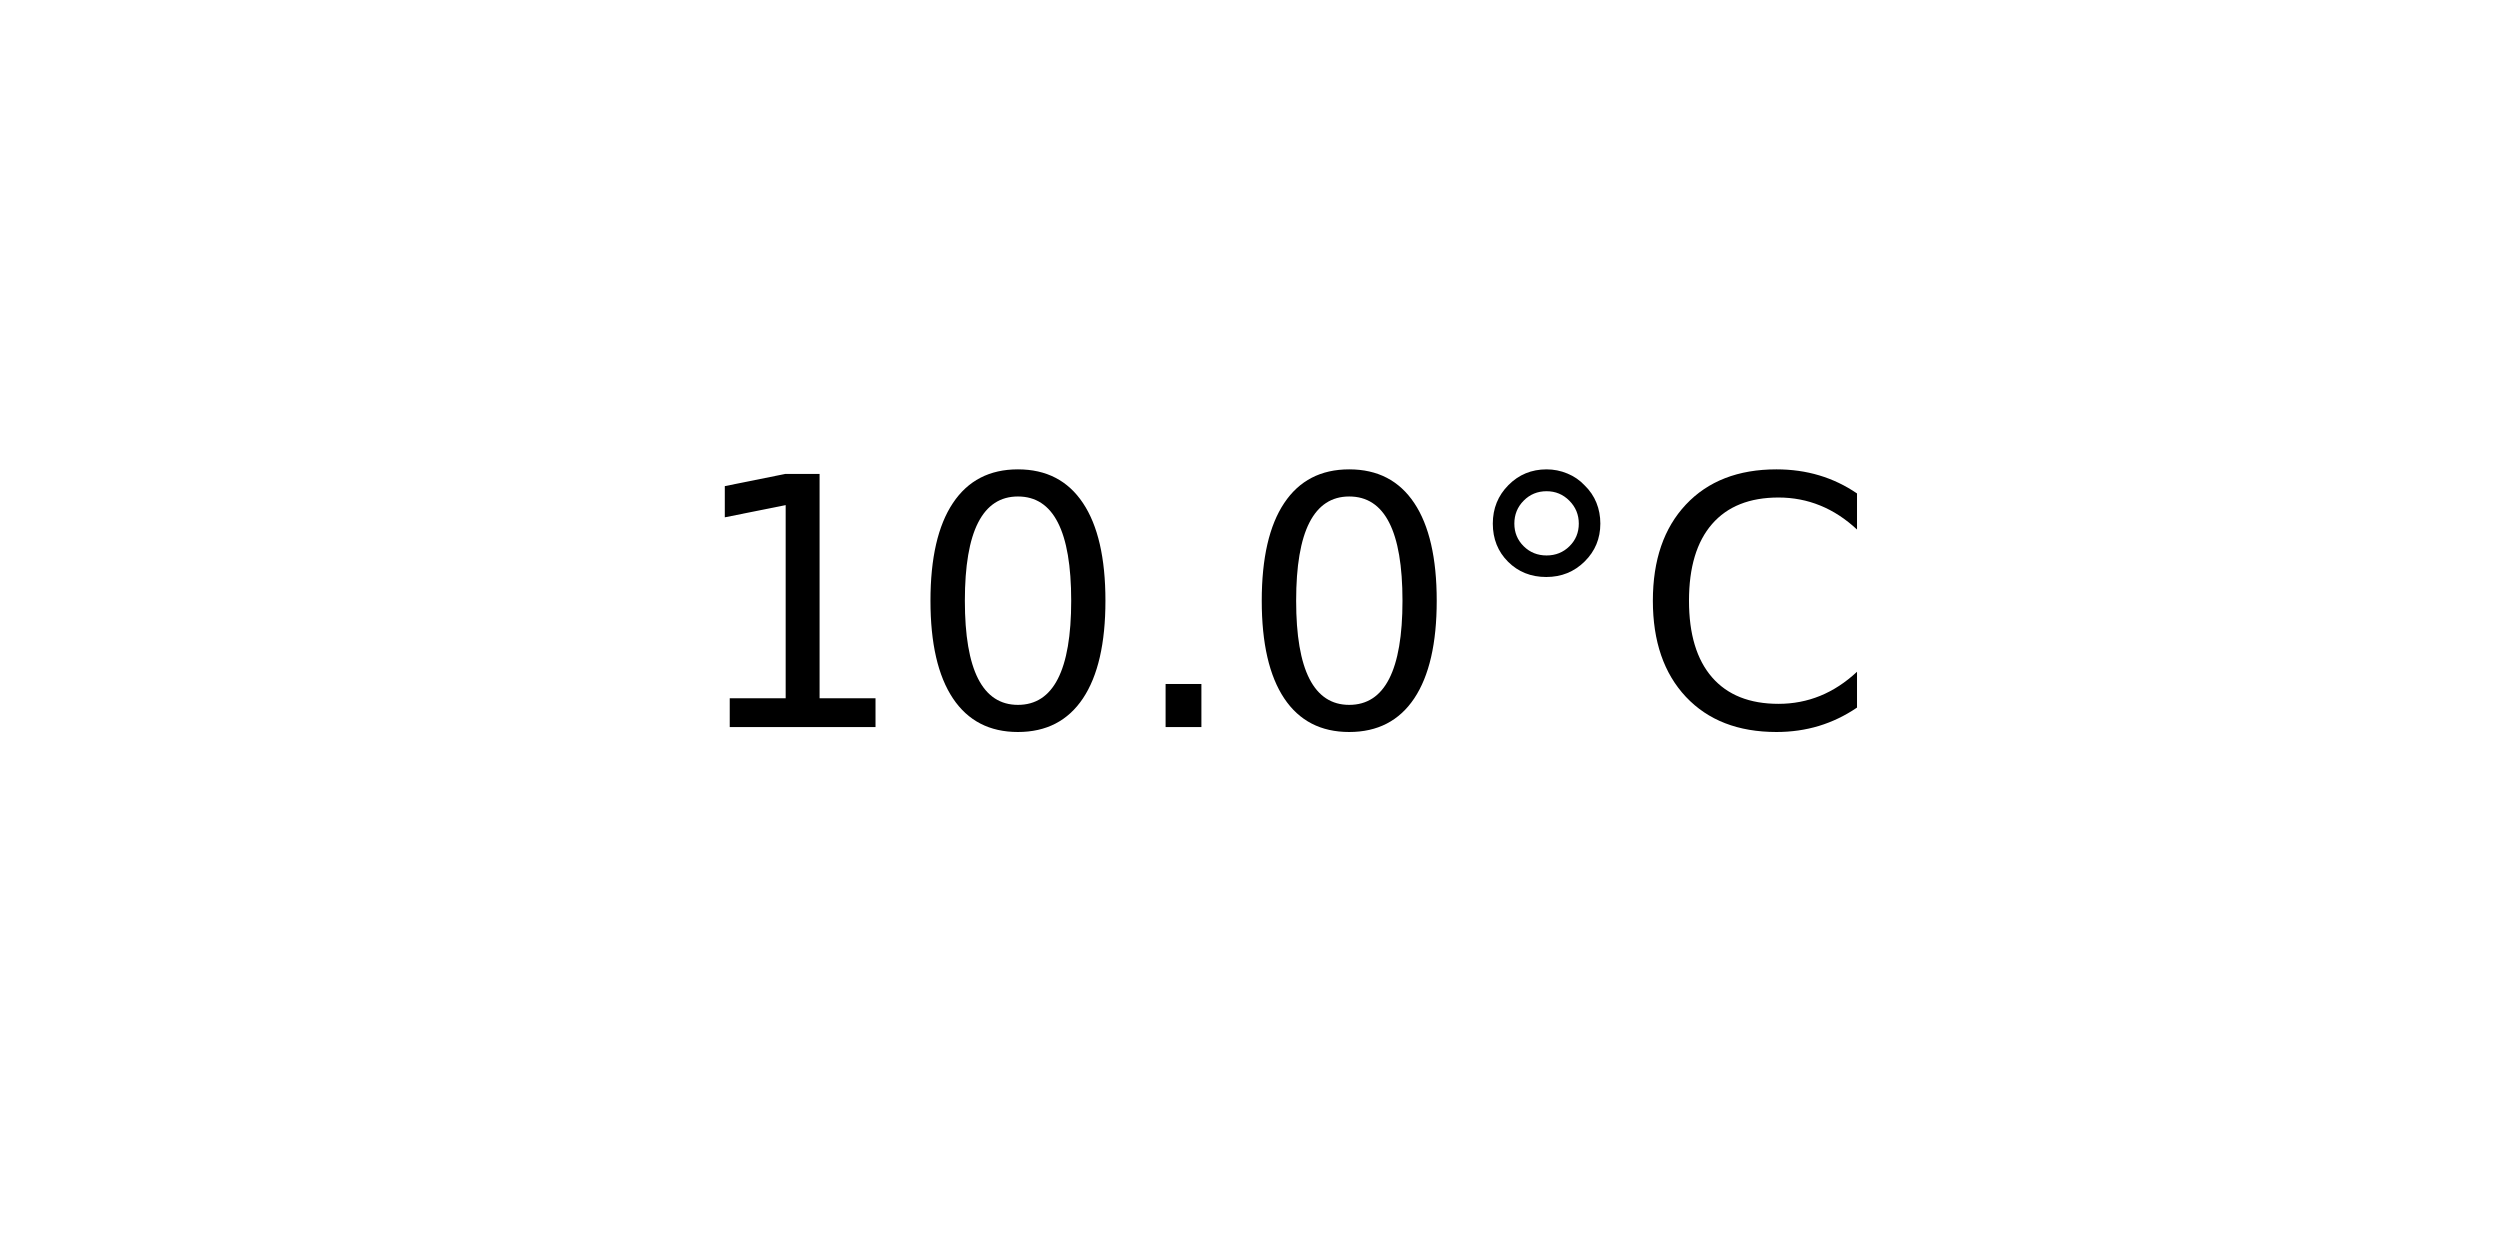
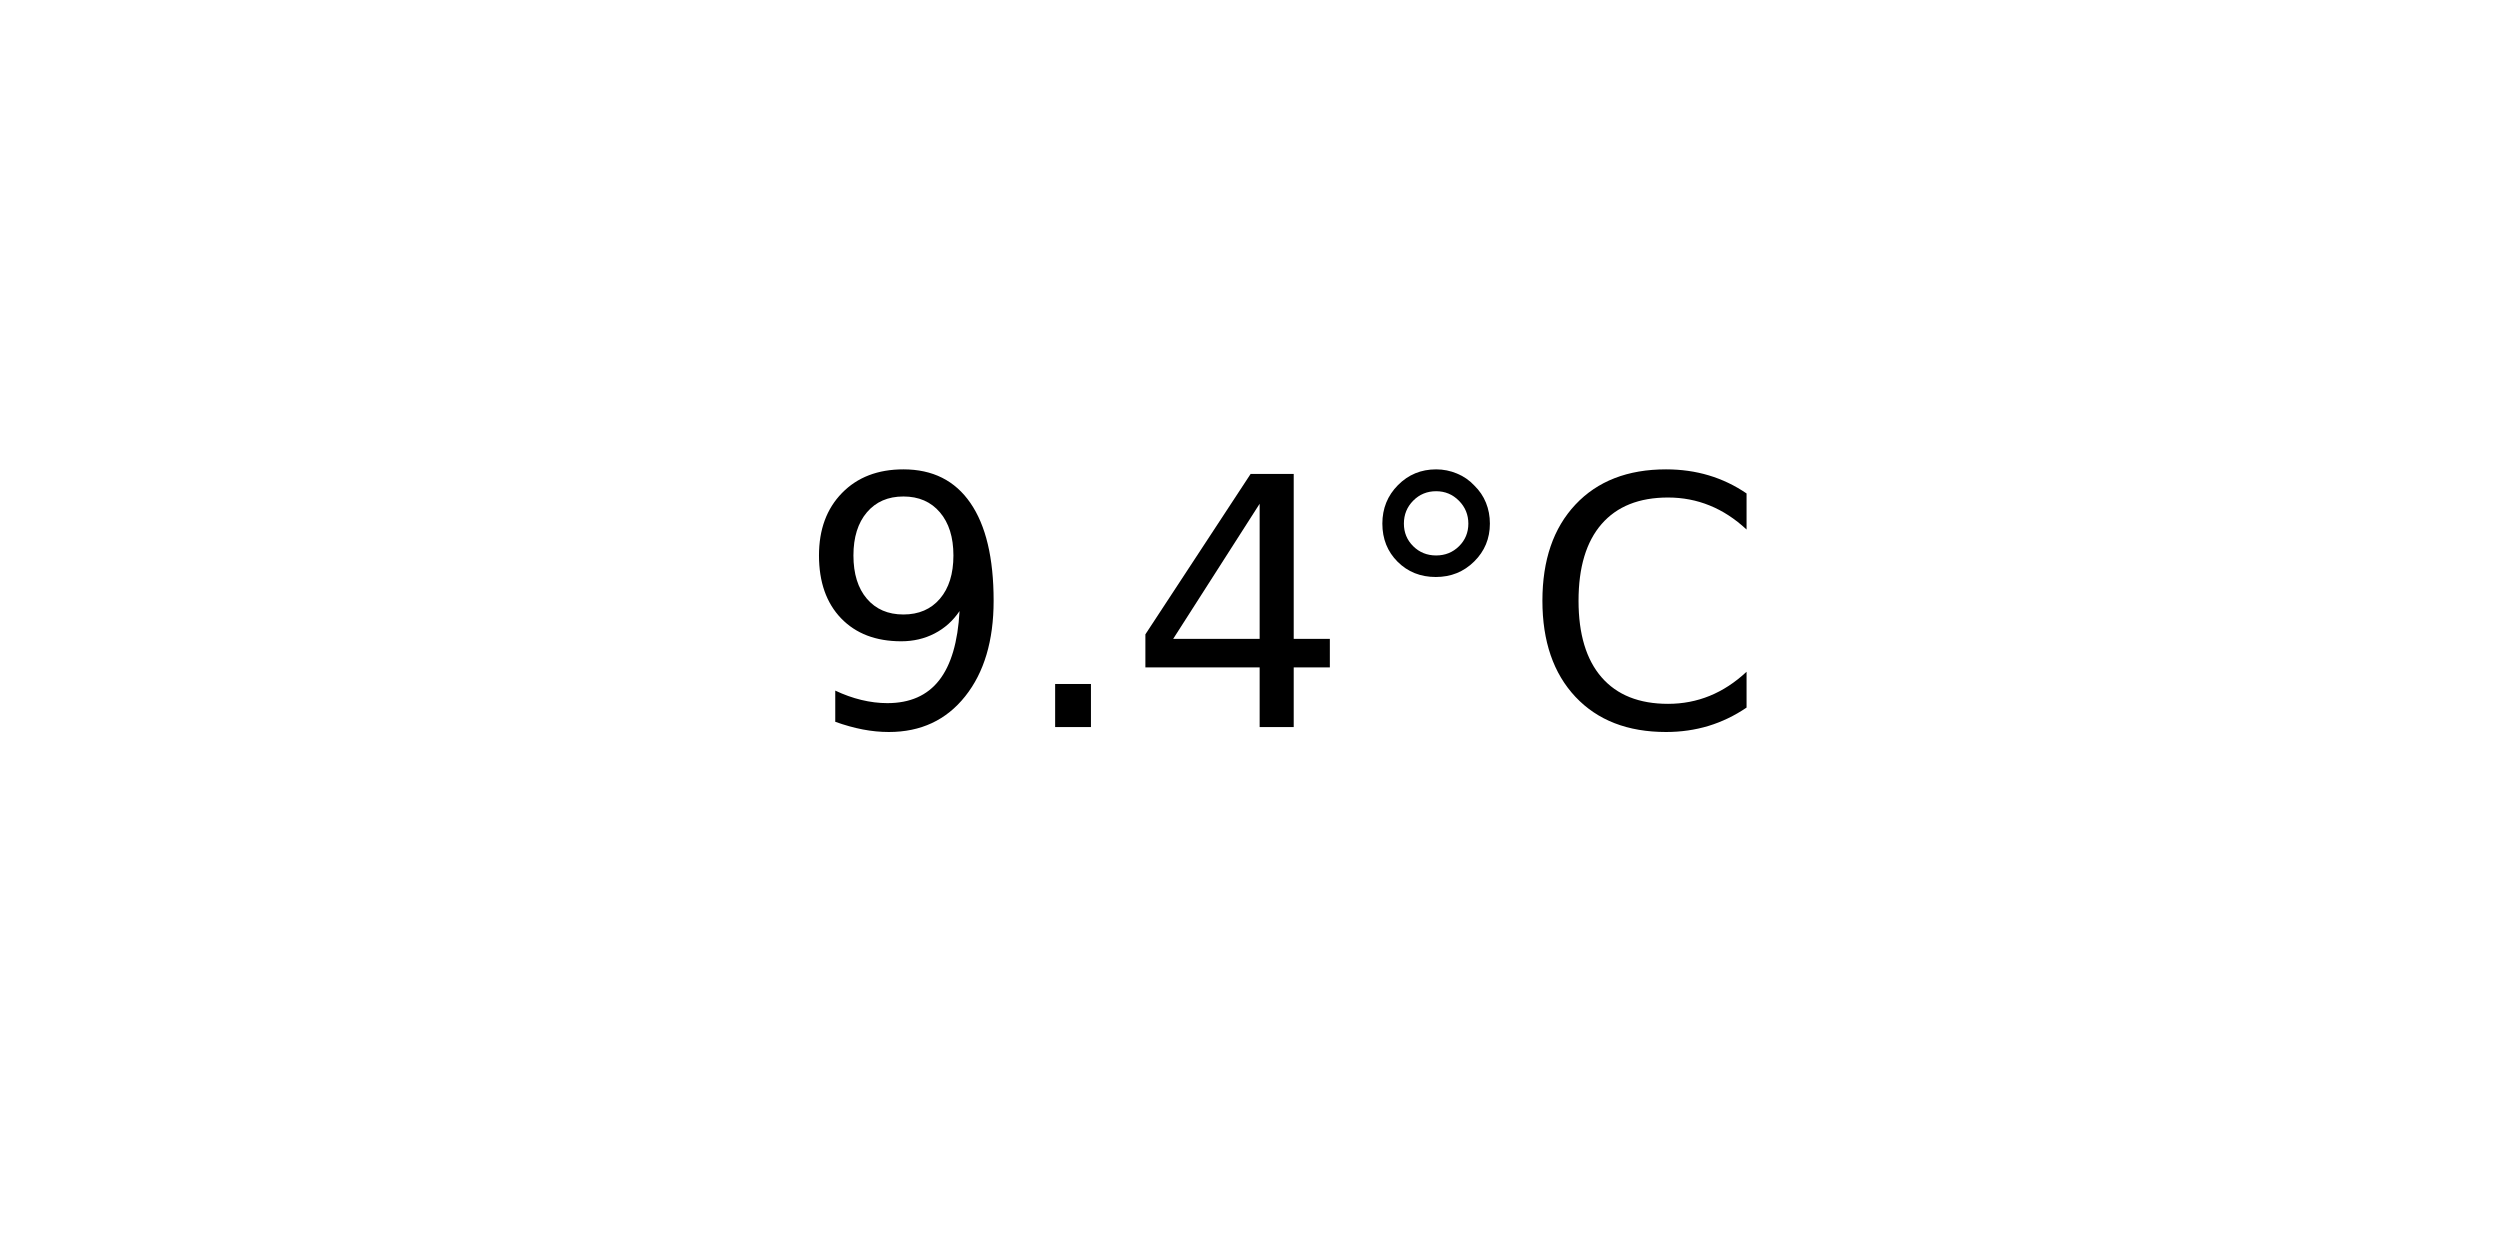
<svg xmlns="http://www.w3.org/2000/svg" xmlns:xlink="http://www.w3.org/1999/xlink" width="72pt" height="36pt" viewBox="0 0 72 36" version="1.1">
  <defs>
    <style type="text/css">*{stroke-linejoin: round; stroke-linecap: butt}</style>
  </defs>
  <g id="figure_1">
    <g id="axes_1">
      <g id="text_1">
-         <g transform="translate(19.77578 20.93937) scale(0.1 -0.1)">
+         <g transform="translate(22.95703 20.93937) scale(0.1 -0.1)">
          <defs>
-             <path id="DejaVuSans-31" d="M 794 531  L 1825 531  L 1825 4091  L 703 3866  L 703 4441  L 1819 4666  L 2450 4666  L 2450 531  L 3481 531  L 3481 0  L 794 0  L 794 531  z " transform="scale(0.015625)" />
-             <path id="DejaVuSans-30" d="M 2034 4250  Q 1547 4250 1301 3770  Q 1056 3291 1056 2328  Q 1056 1369 1301 889  Q 1547 409 2034 409  Q 2525 409 2770 889  Q 3016 1369 3016 2328  Q 3016 3291 2770 3770  Q 2525 4250 2034 4250  z M 2034 4750  Q 2819 4750 3233 4129  Q 3647 3509 3647 2328  Q 3647 1150 3233 529  Q 2819 -91 2034 -91  Q 1250 -91 836 529  Q 422 1150 422 2328  Q 422 3509 836 4129  Q 1250 4750 2034 4750  z " transform="scale(0.015625)" />
+             <path id="DejaVuSans-39" d="M 703 97  L 703 672  Q 941 559 1184 500  Q 1428 441 1663 441  Q 2288 441 2617 861  Q 2947 1281 2994 2138  Q 2813 1869 2534 1725  Q 2256 1581 1919 1581  Q 1219 1581 811 2004  Q 403 2428 403 3163  Q 403 3881 828 4315  Q 1253 4750 1959 4750  Q 2769 4750 3195 4129  Q 3622 3509 3622 2328  Q 3622 1225 3098 567  Q 2575 -91 1691 -91  Q 1453 -91 1209 -44  Q 966 3 703 97  z M 1959 2075  Q 2384 2075 2632 2365  Q 2881 2656 2881 3163  Q 2881 3666 2632 3958  Q 2384 4250 1959 4250  Q 1534 4250 1286 3958  Q 1038 3666 1038 3163  Q 1038 2656 1286 2365  Q 1534 2075 1959 2075  z " transform="scale(0.015625)" />
            <path id="DejaVuSans-2e" d="M 684 794  L 1344 794  L 1344 0  L 684 0  L 684 794  z " transform="scale(0.015625)" />
+             <path id="DejaVuSans-34" d="M 2419 4116  L 825 1625  L 2419 1625  L 2419 4116  z M 2253 4666  L 3047 4666  L 3047 1625  L 3713 1625  L 3713 1100  L 3047 1100  L 3047 0  L 2419 0  L 2419 1100  L 313 1100  L 313 1709  L 2253 4666  z " transform="scale(0.015625)" />
            <path id="DejaVuSans-b0" d="M 1600 4347  Q 1350 4347 1178 4173  Q 1006 4000 1006 3750  Q 1006 3503 1178 3333  Q 1350 3163 1600 3163  Q 1850 3163 2022 3333  Q 2194 3503 2194 3750  Q 2194 3997 2020 4172  Q 1847 4347 1600 4347  z M 1600 4750  Q 1800 4750 1984 4673  Q 2169 4597 2303 4453  Q 2447 4313 2519 4134  Q 2591 3956 2591 3750  Q 2591 3338 2302 3052  Q 2013 2766 1594 2766  Q 1172 2766 890 3047  Q 609 3328 609 3750  Q 609 4169 896 4459  Q 1184 4750 1600 4750  z " transform="scale(0.015625)" />
            <path id="DejaVuSans-43" d="M 4122 4306  L 4122 3641  Q 3803 3938 3442 4084  Q 3081 4231 2675 4231  Q 1875 4231 1450 3742  Q 1025 3253 1025 2328  Q 1025 1406 1450 917  Q 1875 428 2675 428  Q 3081 428 3442 575  Q 3803 722 4122 1019  L 4122 359  Q 3791 134 3420 21  Q 3050 -91 2638 -91  Q 1578 -91 968 557  Q 359 1206 359 2328  Q 359 3453 968 4101  Q 1578 4750 2638 4750  Q 3056 4750 3426 4639  Q 3797 4528 4122 4306  z " transform="scale(0.015625)" />
          </defs>
-           <use xlink:href="#DejaVuSans-31" />
-           <use xlink:href="#DejaVuSans-30" x="63.623" />
-           <use xlink:href="#DejaVuSans-2e" x="127.246" />
-           <use xlink:href="#DejaVuSans-30" x="159.033" />
-           <use xlink:href="#DejaVuSans-b0" x="222.656" />
-           <use xlink:href="#DejaVuSans-43" x="272.656" />
+           <use xlink:href="#DejaVuSans-39" />
+           <use xlink:href="#DejaVuSans-2e" x="63.623" />
+           <use xlink:href="#DejaVuSans-34" x="95.41" />
+           <use xlink:href="#DejaVuSans-b0" x="159.033" />
+           <use xlink:href="#DejaVuSans-43" x="209.033" />
        </g>
      </g>
    </g>
  </g>
</svg>
